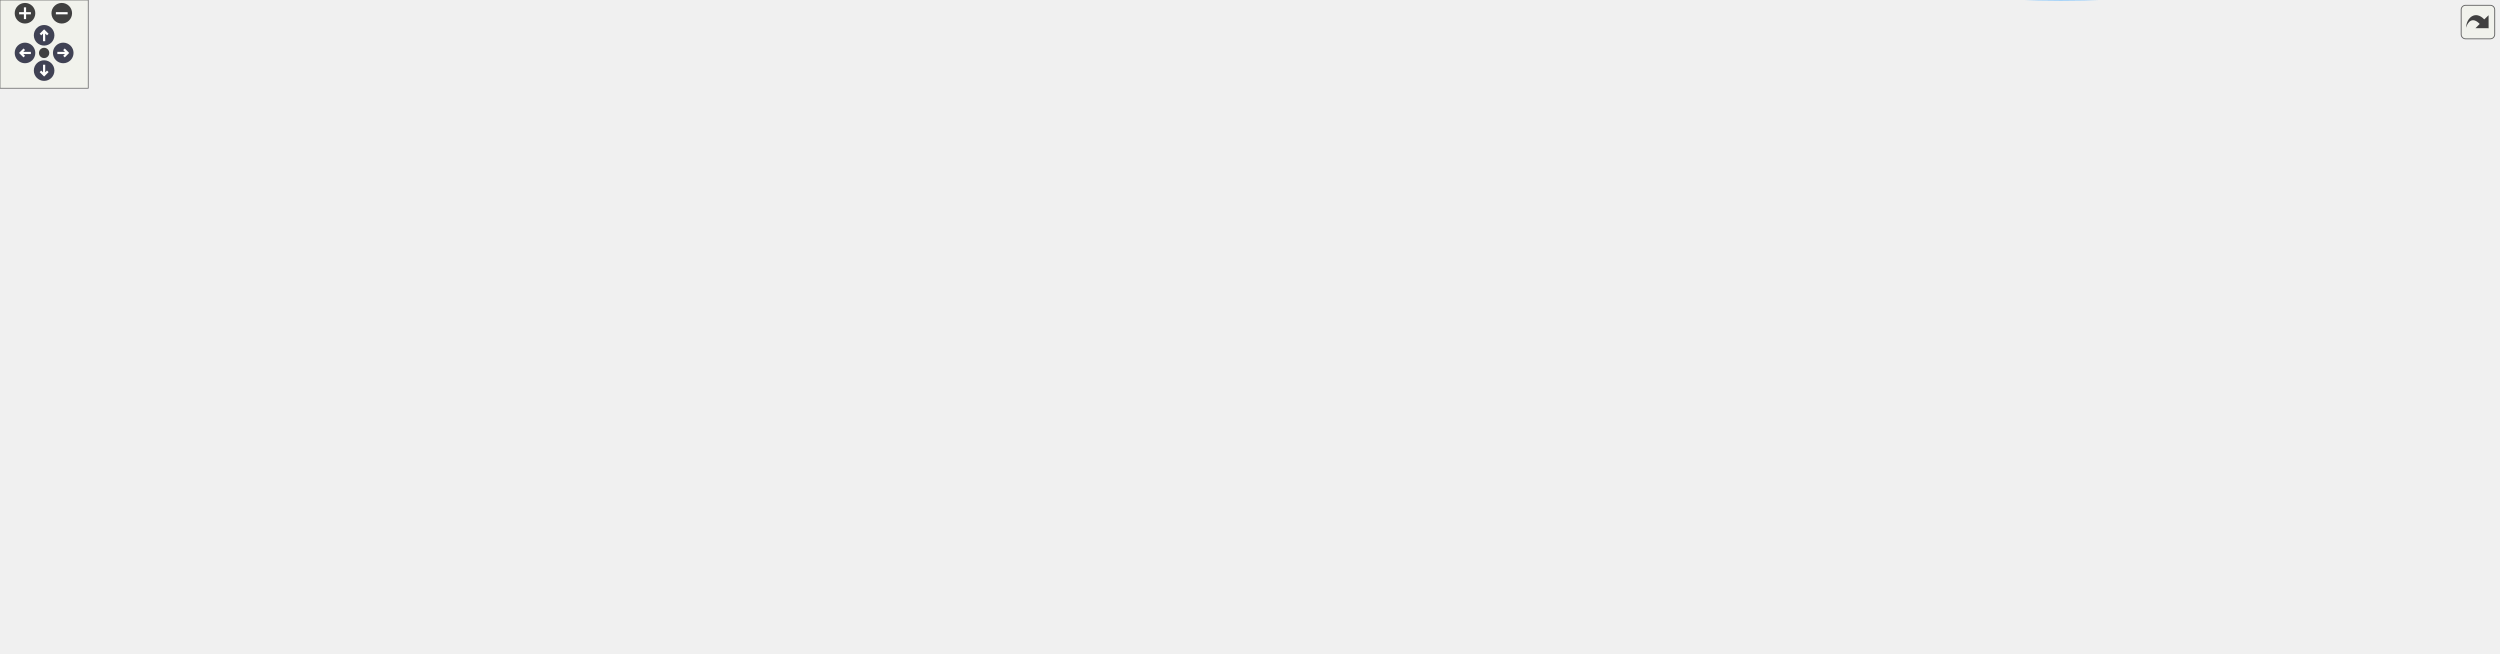
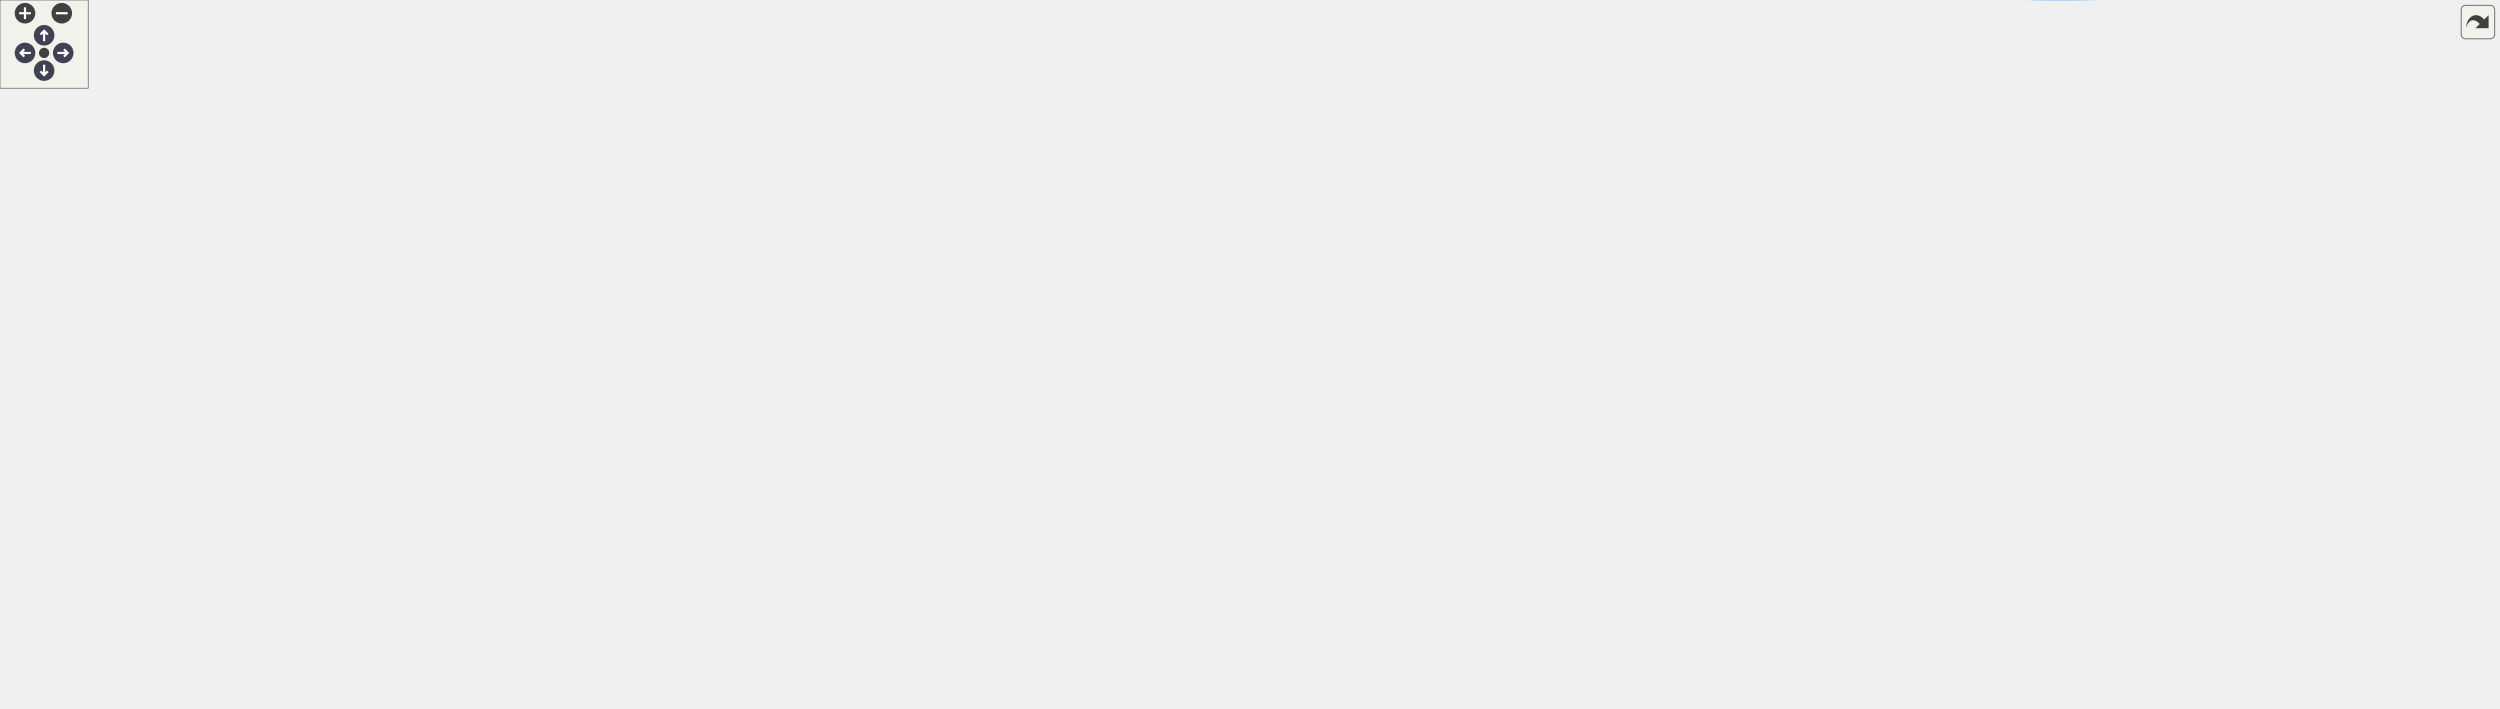
<svg xmlns="http://www.w3.org/2000/svg" xmlns:xlink="http://www.w3.org/1999/xlink" id="main" version="1.1" xml:space="preserve">
  <style type="text/css">
.node, .edge {opacity: 0.7;}
.node.selected, .edge.selected {opacity: 1;}
.edge:hover path { stroke: red; }
.edge:hover polygon { stroke: red; fill: red; }
</style>
  <defs>
    <circle id="rim" cx="0" cy="0" r="7" />
    <circle id="rim2" cx="0" cy="0" r="3.5" />
    <g id="zoomPlus">
      <use xlink:href="#rim" fill="#404040">
        <set attributeName="fill" to="#808080" begin="zoomplus.mouseover" end="zoomplus.mouseout" />
      </use>
      <path d="M-4,0h8M0,-4v8" fill="none" stroke="white" stroke-width="1.5" pointer-events="none" />
    </g>
    <g id="zoomMin">
      <use xlink:href="#rim" fill="#404040">
        <set attributeName="fill" to="#808080" begin="zoomminus.mouseover" end="zoomminus.mouseout" />
      </use>
      <path d="M-4,0h8" fill="none" stroke="white" stroke-width="1.5" pointer-events="none" />
    </g>
    <g id="arrowUp" transform="translate(30 24)">
      <use xlink:href="#rim" />
      <path pointer-events="none" fill="none" stroke="white" stroke-width="1.5" d="M0,-3.0v7 M-2.5,-0.5L0,-3.0L2.5,-0.5" />
    </g>
    <g id="arrowRight" transform="rotate(90) translate(36 -43)">
      <use xlink:href="#rim" />
      <path pointer-events="none" fill="none" stroke="white" stroke-width="1.5" d="M0,-3.0v7 M-2.5,-0.5L0,-3.0L2.5,-0.5" />
    </g>
    <g id="arrowDown" transform="rotate(180) translate(-30 -48)">
      <use xlink:href="#rim" />
      <path pointer-events="none" fill="none" stroke="white" stroke-width="1.5" d="M0,-3.0v7 M-2.5,-0.5L0,-3.0L2.5,-0.5" />
    </g>
    <g id="arrowLeft" transform="rotate(270) translate(-36 17)">
      <use xlink:href="#rim" />
      <path pointer-events="none" fill="none" stroke="white" stroke-width="1.5" d="M0,-3.0v7 M-2.5,-0.5L0,-3.0L2.5,-0.5" />
    </g>
    <g id="resetDef">
      <use xlink:href="#rim2" fill="#404040">
        <set attributeName="fill" to="#808080" begin="reset.mouseover" end="reset.mouseout" />
      </use>
    </g>
  </defs>
  <svg id="graph" class="graph">
    <g id="viewport">
      <g id="Node000001" class="node">
        <g id="a_Node000001">
          <a xlink:title="Applies all settings from a preset atomically.">
-             <polygon fill="#999999" stroke="#666666" points="143,-346.87 0,-346.87 0,-327.87 143,-327.87 143,-346.87" />
-             <text text-anchor="middle" x="71.5" y="-334.87" font-family="Helvetica,sans-Serif" font-size="10.00">postprocess_apply_preset</text>
+             <polygon fill="#999999" stroke="#666666" points="143,-364.87 0,-364.87 0,-345.87 143,-345.87 143,-364.87" />
+             <text text-anchor="middle" x="71.5" y="-352.87" font-family="Helvetica,sans-Serif" font-size="10.00">postprocess_apply_preset</text>
          </a>
        </g>
      </g>
      <g id="Node000002" class="node">
        <g id="a_Node000002">
          <a xlink:href="postprocess_8c.html#aa747a4eb6f575c9d9fc7e97df5c8e847" target="_top" xlink:title=" ">
-             <polygon fill="white" stroke="#666666" points="301,-352.37 179,-352.37 179,-322.37 301,-322.37 301,-352.37" />
-             <text text-anchor="start" x="187" y="-340.37" font-family="Helvetica,sans-Serif" font-size="10.00">postprocess_on_state</text>
-             <text text-anchor="middle" x="240" y="-329.37" font-family="Helvetica,sans-Serif" font-size="10.00">_change</text>
+             <polygon fill="white" stroke="#666666" points="301,-370.37 179,-370.37 179,-340.37 301,-340.37 301,-370.37" />
+             <text text-anchor="start" x="187" y="-358.37" font-family="Helvetica,sans-Serif" font-size="10.00">postprocess_on_state</text>
+             <text text-anchor="middle" x="240" y="-347.37" font-family="Helvetica,sans-Serif" font-size="10.00">_change</text>
          </a>
        </g>
      </g>
      <g id="edge1_Node000001_Node000002" class="edge">
        <g id="a_edge1_Node000001_Node000002">
          <a xlink:title=" ">
-             <path fill="none" stroke="#63b8ff" d="M143.11,-337.37C151.55,-337.37 160.18,-337.37 168.62,-337.37" />
-             <polygon fill="#63b8ff" stroke="#63b8ff" points="168.8,-340.87 178.8,-337.37 168.8,-333.87 168.8,-340.87" />
+             <path fill="none" stroke="#63b8ff" d="M143.11,-355.37C151.55,-355.37 160.18,-355.37 168.62,-355.37" />
+             <polygon fill="#63b8ff" stroke="#63b8ff" points="168.8,-358.87 178.8,-355.37 168.8,-351.87 168.8,-358.87" />
          </a>
        </g>
      </g>
      <g id="Node000003" class="node">
        <g id="a_Node000003">
          <a xlink:href="postprocess_8c.html#aefd09528f2a616bdde219a7f5683847c" target="_top" xlink:title="Compiles a specialized Uber-shader for maximum performance.">
-             <polygon fill="white" stroke="#666666" points="456,-352.37 337,-352.37 337,-322.37 456,-322.37 456,-352.37" />
-             <text text-anchor="start" x="345" y="-340.37" font-family="Helvetica,sans-Serif" font-size="10.00">postprocess_compile</text>
-             <text text-anchor="middle" x="396.5" y="-329.37" font-family="Helvetica,sans-Serif" font-size="10.00">_optimized</text>
+             <polygon fill="white" stroke="#666666" points="456,-370.37 337,-370.37 337,-340.37 456,-340.37 456,-370.37" />
+             <text text-anchor="start" x="345" y="-358.37" font-family="Helvetica,sans-Serif" font-size="10.00">postprocess_compile</text>
+             <text text-anchor="middle" x="396.5" y="-347.37" font-family="Helvetica,sans-Serif" font-size="10.00">_optimized</text>
          </a>
        </g>
      </g>
      <g id="edge2_Node000002_Node000003" class="edge">
        <g id="a_edge2_Node000002_Node000003">
          <a xlink:title=" ">
-             <path fill="none" stroke="#63b8ff" d="M301.18,-337.37C309.49,-337.37 318.08,-337.37 326.54,-337.37" />
-             <polygon fill="#63b8ff" stroke="#63b8ff" points="326.76,-340.87 336.76,-337.37 326.76,-333.87 326.76,-340.87" />
+             <path fill="none" stroke="#63b8ff" d="M301.18,-355.37C309.49,-355.37 318.08,-355.37 326.54,-355.37" />
+             <polygon fill="#63b8ff" stroke="#63b8ff" points="326.76,-358.87 336.76,-355.37 326.76,-351.87 326.76,-358.87" />
          </a>
        </g>
      </g>
      <g id="Node000004" class="node">
        <g id="a_Node000004">
+           <a xlink:href="postprocess_8c.html#af9ffdf20fb030aea3399700fc094f1c1" target="_top" xlink:title=" ">
+             <polygon fill="white" stroke="#666666" points="619,-420.87 508,-420.87 508,-401.87 619,-401.87 619,-420.87" />
+             <text text-anchor="middle" x="563.5" y="-408.87" font-family="Helvetica,sans-Serif" font-size="10.00">is_shader_in_cache</text>
+           </a>
+         </g>
+       </g>
+       <g id="edge3_Node000003_Node000004" class="edge">
+         <g id="a_edge3_Node000003_Node000004">
+           <a xlink:title=" ">
+             <path fill="none" stroke="#63b8ff" d="M431.66,-370.37C449.44,-377.86 471.66,-386.71 492,-393.37 498.15,-395.38 504.65,-397.3 511.13,-399.1" />
+             <polygon fill="#63b8ff" stroke="#63b8ff" points="510.66,-402.6 521.23,-401.8 512.48,-395.83 510.66,-402.6" />
+           </a>
+         </g>
+       </g>
+       <g id="Node000005" class="node">
+         <g id="a_Node000005">
          <a xlink:href="postprocess_8c.html#a7a5221e8b5c9dc0821f1315ee7151933" target="_top" xlink:title=" ">
            <polygon fill="white" stroke="#666666" points="625.5,-383.87 501.5,-383.87 501.5,-364.87 625.5,-364.87 625.5,-383.87" />
            <text text-anchor="middle" x="563.5" y="-371.87" font-family="Helvetica,sans-Serif" font-size="10.00">log_optimized_effects</text>
          </a>
        </g>
      </g>
-       <g id="edge3_Node000003_Node000004" class="edge">
-         <g id="a_edge3_Node000003_Node000004">
-           <a xlink:title=" ">
-             <path fill="none" stroke="#63b8ff" d="M456.14,-350.51C473.79,-354.47 493.04,-358.79 510.25,-362.65" />
-             <polygon fill="#63b8ff" stroke="#63b8ff" points="509.6,-366.09 520.12,-364.86 511.13,-359.26 509.6,-366.09" />
-           </a>
-         </g>
-       </g>
-       <g id="Node000005" class="node">
-         <g id="a_Node000005">
+       <g id="edge4_Node000003_Node000005" class="edge">
+         <g id="a_edge4_Node000003_Node000005">
+           <a xlink:title=" ">
+             <path fill="none" stroke="#63b8ff" d="M456.14,-362.12C467.46,-363.42 479.43,-364.8 491.11,-366.14" />
+             <polygon fill="#63b8ff" stroke="#63b8ff" points="490.93,-369.65 501.26,-367.31 491.73,-362.69 490.93,-369.65" />
+           </a>
+         </g>
+       </g>
+       <g id="Node000006" class="node">
+         <g id="a_Node000006">
          <a xlink:href="shader_8c.html#a54bf3663058663ec7530cd1a0a1af00b" target="_top" xlink:title="Destroys the shader wrapper and deletes the GL program.">
            <polygon fill="white" stroke="#666666" points="609.5,-346.87 517.5,-346.87 517.5,-327.87 609.5,-327.87 609.5,-346.87" />
            <text text-anchor="middle" x="563.5" y="-334.87" font-family="Helvetica,sans-Serif" font-size="10.00">shader_destroy</text>
          </a>
        </g>
      </g>
-       <g id="edge4_Node000003_Node000005" class="edge">
-         <g id="a_edge4_Node000003_Node000005">
-           <a xlink:title=" ">
-             <path fill="none" stroke="#63b8ff" d="M456.14,-337.37C472.63,-337.37 490.51,-337.37 506.82,-337.37" />
-             <polygon fill="#63b8ff" stroke="#63b8ff" points="507.28,-340.87 517.28,-337.37 507.28,-333.87 507.28,-340.87" />
-           </a>
-         </g>
-       </g>
-       <g id="Node000006" class="node">
-         <g id="a_Node000006">
+       <g id="edge5_Node000003_Node000006" class="edge">
+         <g id="a_edge5_Node000003_Node000006">
+           <a xlink:title=" ">
+             <path fill="none" stroke="#63b8ff" d="M456.14,-348.97C472.78,-347.15 490.85,-345.18 507.28,-343.39" />
+             <polygon fill="#63b8ff" stroke="#63b8ff" points="507.72,-346.86 517.28,-342.3 506.96,-339.9 507.72,-346.86" />
+           </a>
+         </g>
+       </g>
+       <g id="Node000007" class="node">
+         <g id="a_Node000007">
          <a xlink:href="shader_8c.html#a3ed121856b4a37f0d99085e5bd01dada" target="_top" xlink:title="Special loader that injects #define directives before compilation.">
            <polygon fill="white" stroke="#666666" points="635,-309.87 492,-309.87 492,-290.87 635,-290.87 635,-309.87" />
            <text text-anchor="middle" x="563.5" y="-297.87" font-family="Helvetica,sans-Serif" font-size="10.00">shader_load_with_defines</text>
          </a>
        </g>
      </g>
-       <g id="edge5_Node000003_Node000006" class="edge">
-         <g id="a_edge5_Node000003_Node000006">
-           <a xlink:title=" ">
-             <path fill="none" stroke="#63b8ff" d="M456.14,-324.22C473.79,-320.26 493.04,-315.94 510.25,-312.08" />
-             <polygon fill="#63b8ff" stroke="#63b8ff" points="511.13,-315.47 520.12,-309.87 509.6,-308.64 511.13,-315.47" />
-           </a>
-         </g>
-       </g>
-       <g id="Node000007" class="node">
-         <g id="a_Node000007">
+       <g id="edge6_Node000003_Node000007" class="edge">
+         <g id="a_edge6_Node000003_Node000007">
+           <a xlink:title=" ">
+             <path fill="none" stroke="#63b8ff" d="M434.45,-340.3C451.77,-333.49 472.79,-325.59 492,-319.37 499.21,-317.03 506.9,-314.74 514.45,-312.62" />
+             <polygon fill="#63b8ff" stroke="#63b8ff" points="515.53,-315.95 524.24,-309.92 513.67,-309.2 515.53,-315.95" />
+           </a>
+         </g>
+       </g>
+       <g id="Node000008" class="node">
+         <g id="a_Node000008">
          <a xlink:href="utils_8h.html#ab1d13540441b5a2f988e0cd57754e625" target="_top" xlink:title="Safe wrapper around vsnprintf to format strings with bounds checking.">
            <polygon fill="white" stroke="#666666" points="1696,-246.87 1616,-246.87 1616,-227.87 1696,-227.87 1696,-246.87" />
            <text text-anchor="middle" x="1656" y="-234.87" font-family="Helvetica,sans-Serif" font-size="10.00">safe_snprintf</text>
          </a>
        </g>
      </g>
-       <g id="edge6_Node000006_Node000007" class="edge">
-         <g id="a_edge6_Node000006_Node000007">
+       <g id="edge7_Node000007_Node000008" class="edge">
+         <g id="a_edge7_Node000007_Node000008">
          <a xlink:title=" ">
            <path fill="none" stroke="#63b8ff" d="M601.76,-309.96C662.52,-324.73 786.91,-351.37 894,-351.37 894,-351.37 894,-351.37 1359.5,-351.37 1457.21,-351.37 1490.25,-364.33 1577,-319.37 1605.78,-304.45 1629.87,-274.69 1643.35,-255.43" />
            <polygon fill="#63b8ff" stroke="#63b8ff" points="1646.4,-257.17 1649.09,-246.92 1640.6,-253.25 1646.4,-257.17" />
          </a>
        </g>
      </g>
-       <g id="Node000008" class="node">
-         <g id="a_Node000008">
+       <g id="Node000009" class="node">
+         <g id="a_Node000009">
          <a xlink:href="shader_8c.html#a4fe2213bc8202ee87fee6db962bb3cb0" target="_top" xlink:title=" ">
            <polygon fill="white" stroke="#666666" points="789,-251.37 675,-251.37 675,-221.37 789,-221.37 789,-251.37" />
            <text text-anchor="start" x="683" y="-239.37" font-family="Helvetica,sans-Serif" font-size="10.00">shader_create_from</text>
            <text text-anchor="middle" x="732" y="-228.37" font-family="Helvetica,sans-Serif" font-size="10.00">_program</text>
          </a>
        </g>
      </g>
-       <g id="edge7_Node000006_Node000008" class="edge">
-         <g id="a_edge7_Node000006_Node000008">
+       <g id="edge8_Node000007_Node000009" class="edge">
+         <g id="a_edge8_Node000007_Node000009">
          <a xlink:title=" ">
            <path fill="none" stroke="#63b8ff" d="M589.43,-290.78C613.9,-281.38 651.9,-266.77 682.36,-255.06" />
            <polygon fill="#63b8ff" stroke="#63b8ff" points="683.89,-258.23 691.96,-251.37 681.37,-251.69 683.89,-258.23" />
          </a>
        </g>
      </g>
-       <g id="Node000011" class="node">
-         <g id="a_Node000011">
+       <g id="Node000012" class="node">
+         <g id="a_Node000012">
          <a xlink:href="shader_8c.html#a255b28dc6e7026ff72f086d2cee0c302" target="_top" xlink:title=" ">
            <polygon fill="white" stroke="#666666" points="793,-315.37 671,-315.37 671,-285.37 793,-285.37 793,-315.37" />
            <text text-anchor="start" x="679" y="-303.37" font-family="Helvetica,sans-Serif" font-size="10.00">shader_load_program</text>
            <text text-anchor="middle" x="732" y="-292.37" font-family="Helvetica,sans-Serif" font-size="10.00">_with_defines</text>
          </a>
        </g>
      </g>
-       <g id="edge10_Node000006_Node000011" class="edge">
-         <g id="a_edge10_Node000006_Node000011">
+       <g id="edge11_Node000007_Node000012" class="edge">
+         <g id="a_edge11_Node000007_Node000012">
          <a xlink:title=" ">
            <path fill="none" stroke="#63b8ff" d="M635.11,-300.37C643.55,-300.37 652.18,-300.37 660.62,-300.37" />
            <polygon fill="#63b8ff" stroke="#63b8ff" points="660.8,-303.87 670.8,-300.37 660.8,-296.87 660.8,-303.87" />
          </a>
        </g>
      </g>
-       <g id="Node000009" class="node">
-         <g id="a_Node000009">
+       <g id="Node000010" class="node">
+         <g id="a_Node000010">
          <a xlink:href="shader_8c.html#ad982609bfce39b3f6ed4b89b9fc360b6" target="_top" xlink:title=" ">
            <polygon fill="white" stroke="#666666" points="961,-126.87 829,-126.87 829,-107.87 961,-107.87 961,-126.87" />
            <text text-anchor="middle" x="895" y="-114.87" font-family="Helvetica,sans-Serif" font-size="10.00">shader_cache_uniforms</text>
          </a>
        </g>
      </g>
-       <g id="edge8_Node000008_Node000009" class="edge">
-         <g id="a_edge8_Node000008_Node000009">
+       <g id="edge9_Node000009_Node000010" class="edge">
+         <g id="a_edge9_Node000009_Node000010">
          <a xlink:title=" ">
            <path fill="none" stroke="#63b8ff" d="M753.39,-221.29C783.89,-198.75 841.13,-156.45 872.34,-133.37" />
            <polygon fill="#63b8ff" stroke="#63b8ff" points="874.82,-135.9 880.78,-127.14 870.66,-130.27 874.82,-135.9" />
          </a>
        </g>
      </g>
-       <g id="Node000010" class="node">
-         <g id="a_Node000010">
+       <g id="Node000011" class="node">
+         <g id="a_Node000011">
          <a xlink:href="shader_8c.html#a377953af1b2ffd8ad74148f72f2bdc8d" target="_top" xlink:title=" ">
            <polygon fill="white" stroke="#666666" points="1114.5,-107.87 1002.5,-107.87 1002.5,-88.87 1114.5,-88.87 1114.5,-107.87" />
            <text text-anchor="middle" x="1058.5" y="-95.87" font-family="Helvetica,sans-Serif" font-size="10.00">cmp_uniform_entry</text>
          </a>
        </g>
      </g>
-       <g id="edge9_Node000009_Node000010" class="edge">
-         <g id="a_edge9_Node000009_Node000010">
+       <g id="edge10_Node000010_Node000011" class="edge">
+         <g id="a_edge10_Node000010_Node000011">
          <a xlink:title=" ">
            <path fill="none" stroke="#63b8ff" d="M961.22,-109.69C971.47,-108.49 982.05,-107.24 992.3,-106.04" />
            <polygon fill="#63b8ff" stroke="#63b8ff" points="992.87,-109.49 1002.4,-104.85 992.06,-102.54 992.87,-109.49" />
          </a>
        </g>
      </g>
-       <g id="edge11_Node000011_Node000007" class="edge">
-         <g id="a_edge11_Node000011_Node000007">
+       <g id="edge12_Node000012_Node000008" class="edge">
+         <g id="a_edge12_Node000012_Node000008">
          <a xlink:title=" ">
            <path fill="none" stroke="#63b8ff" d="M793.08,-304.21C858.19,-308.05 965.17,-313.37 1057.5,-313.37 1057.5,-313.37 1057.5,-313.37 1359.5,-313.37 1456.53,-313.37 1486.15,-328.47 1577,-294.37 1600.58,-285.51 1623.34,-267.43 1638.13,-253.99" />
            <polygon fill="#63b8ff" stroke="#63b8ff" points="1640.58,-256.49 1645.47,-247.09 1635.79,-251.39 1640.58,-256.49" />
          </a>
        </g>
      </g>
-       <g id="Node000012" class="node">
-         <g id="a_Node000012">
+       <g id="Node000013" class="node">
+         <g id="a_Node000013">
          <a xlink:href="shader_8c.html#a8b4891ad6e8e695bcad3defa570ac5a9" target="_top" xlink:title=" ">
            <polygon fill="white" stroke="#666666" points="955,-248.37 835,-248.37 835,-218.37 955,-218.37 955,-248.37" />
            <text text-anchor="start" x="843" y="-236.37" font-family="Helvetica,sans-Serif" font-size="10.00">shader_compile_with</text>
            <text text-anchor="middle" x="895" y="-225.37" font-family="Helvetica,sans-Serif" font-size="10.00">_defines</text>
          </a>
        </g>
      </g>
-       <g id="edge12_Node000011_Node000012" class="edge">
-         <g id="a_edge12_Node000011_Node000012">
+       <g id="edge13_Node000012_Node000013" class="edge">
+         <g id="a_edge13_Node000012_Node000013">
          <a xlink:title=" ">
            <path fill="none" stroke="#63b8ff" d="M769.13,-285.33C792.56,-275.58 823.28,-262.79 848.39,-252.35" />
            <polygon fill="#63b8ff" stroke="#63b8ff" points="849.82,-255.54 857.71,-248.47 847.13,-249.08 849.82,-255.54" />
          </a>
        </g>
      </g>
-       <g id="Node000013" class="node">
-         <g id="a_Node000013">
+       <g id="Node000014" class="node">
+         <g id="a_Node000014">
          <a xlink:href="shader_8c.html#a7d3db64439dd78569e48580d0b580945" target="_top" xlink:title=" ">
            <polygon fill="white" stroke="#666666" points="1120,-156.37 997,-156.37 997,-126.37 1120,-126.37 1120,-156.37" />
            <text text-anchor="start" x="1005" y="-144.37" font-family="Helvetica,sans-Serif" font-size="10.00">shader_read_file_with</text>
            <text text-anchor="middle" x="1058.5" y="-133.37" font-family="Helvetica,sans-Serif" font-size="10.00">_defines</text>
          </a>
        </g>
      </g>
-       <g id="edge13_Node000012_Node000013" class="edge">
-         <g id="a_edge13_Node000012_Node000013">
+       <g id="edge14_Node000013_Node000014" class="edge">
+         <g id="a_edge14_Node000013_Node000014">
          <a xlink:title=" ">
            <path fill="none" stroke="#63b8ff" d="M922.67,-218.17C949.87,-202.68 992.22,-178.55 1022.19,-161.48" />
            <polygon fill="#63b8ff" stroke="#63b8ff" points="1024.1,-164.42 1031.06,-156.43 1020.64,-158.34 1024.1,-164.42" />
          </a>
        </g>
      </g>
-       <g id="Node000014" class="node">
-         <g id="a_Node000014">
+       <g id="Node000015" class="node">
+         <g id="a_Node000015">
          <a xlink:href="shader_8c.html#a66f86edf5f10c44d07a691cd2c138f35" target="_top" xlink:title=" ">
            <polygon fill="white" stroke="#666666" points="1567.5,-284.87 1478.5,-284.87 1478.5,-265.87 1567.5,-265.87 1567.5,-284.87" />
            <text text-anchor="middle" x="1523" y="-272.87" font-family="Helvetica,sans-Serif" font-size="10.00">ctx_add_buffer</text>
          </a>
        </g>
      </g>
-       <g id="edge14_Node000013_Node000014" class="edge">
-         <g id="a_edge14_Node000013_Node000014">
+       <g id="edge15_Node000014_Node000015" class="edge">
+         <g id="a_edge15_Node000014_Node000015">
          <a xlink:title=" ">
            <path fill="none" stroke="#63b8ff" d="M1074.89,-156.64C1092.9,-173.72 1124.32,-201.1 1156,-217.37 1257.54,-269.49 1394.11,-277.22 1468.4,-277.06" />
            <polygon fill="#63b8ff" stroke="#63b8ff" points="1468.49,-280.56 1478.46,-276.99 1468.44,-273.56 1468.49,-280.56" />
          </a>
        </g>
      </g>
-       <g id="Node000015" class="node">
-         <g id="a_Node000015">
+       <g id="Node000016" class="node">
+         <g id="a_Node000016">
          <a xlink:href="shader_8c.html#accb74d7cb19fd2bdf7d928b84376fc9c" target="_top" xlink:title=" ">
            <polygon fill="white" stroke="#666666" points="1577,-95.37 1469,-95.37 1469,-65.37 1577,-65.37 1577,-95.37" />
            <text text-anchor="start" x="1477" y="-83.37" font-family="Helvetica,sans-Serif" font-size="10.00">inject_defines_into</text>
            <text text-anchor="middle" x="1523" y="-72.37" font-family="Helvetica,sans-Serif" font-size="10.00">_source</text>
          </a>
        </g>
      </g>
-       <g id="edge15_Node000013_Node000015" class="edge">
-         <g id="a_edge15_Node000013_Node000015">
+       <g id="edge16_Node000014_Node000016" class="edge">
+         <g id="a_edge16_Node000014_Node000016">
          <a xlink:title=" ">
            <path fill="none" stroke="#63b8ff" d="M1097.89,-126.27C1115.36,-120.02 1136.45,-113.32 1156,-109.37 1260.72,-88.18 1385.21,-82.3 1458.69,-80.77" />
            <polygon fill="#63b8ff" stroke="#63b8ff" points="1458.78,-84.27 1468.71,-80.58 1458.65,-77.27 1458.78,-84.27" />
          </a>
        </g>
      </g>
-       <g id="Node000016" class="node">
-         <g id="a_Node000016">
+       <g id="Node000017" class="node">
+         <g id="a_Node000017">
          <a xlink:href="utils_8h.html#adbb98512b516893d07ffb8d439b807ea" target="_top" xlink:title="calloc wrapper with zero-size check.">
            <polygon fill="white" stroke="#666666" points="1691.5,-46.87 1620.5,-46.87 1620.5,-27.87 1691.5,-27.87 1691.5,-46.87" />
            <text text-anchor="middle" x="1656" y="-34.87" font-family="Helvetica,sans-Serif" font-size="10.00">safe_calloc</text>
          </a>
        </g>
      </g>
-       <g id="edge33_Node000013_Node000016" class="edge">
-         <g id="a_edge33_Node000013_Node000016">
+       <g id="edge34_Node000014_Node000017" class="edge">
+         <g id="a_edge34_Node000014_Node000017">
          <a xlink:title=" ">
            <path fill="none" stroke="#63b8ff" d="M1104.51,-126.35C1110.02,-123.5 1115.34,-120.19 1120,-116.37 1142.3,-98.06 1132.06,-78.45 1156,-62.37 1297.92,32.98 1517.12,-3.68 1610.46,-25.59" />
            <polygon fill="#63b8ff" stroke="#63b8ff" points="1609.88,-29.05 1620.42,-27.98 1611.51,-22.24 1609.88,-29.05" />
          </a>
        </g>
      </g>
-       <g id="Node000017" class="node">
-         <g id="a_Node000017">
+       <g id="Node000018" class="node">
+         <g id="a_Node000018">
          <a xlink:href="utils_8h.html#abaf40f2826b08aa05ee7ca7c2a4b79ee" target="_top" xlink:title="memcpy wrapper with bounds checking.">
            <polygon fill="white" stroke="#666666" points="1699,-151.87 1613,-151.87 1613,-132.87 1699,-132.87 1699,-151.87" />
            <text text-anchor="middle" x="1656" y="-139.87" font-family="Helvetica,sans-Serif" font-size="10.00">safe_memcpy</text>
          </a>
        </g>
      </g>
-       <g id="edge34_Node000013_Node000017" class="edge">
-         <g id="a_edge34_Node000013_Node000017">
+       <g id="edge35_Node000014_Node000018" class="edge">
+         <g id="a_edge35_Node000014_Node000018">
          <a xlink:title=" ">
            <path fill="none" stroke="#63b8ff" d="M1120.15,-141.47C1237.17,-141.66 1492.26,-142.09 1602.51,-142.28" />
            <polygon fill="#63b8ff" stroke="#63b8ff" points="1602.71,-145.78 1612.71,-142.29 1602.72,-138.78 1602.71,-145.78" />
          </a>
        </g>
      </g>
-       <g id="Node000018" class="node">
-         <g id="a_Node000018">
+       <g id="Node000019" class="node">
+         <g id="a_Node000019">
          <a xlink:href="shader_8c.html#a2af39f53b97008c3ca89d9c3d176b321" target="_top" xlink:title=" ">
            <polygon fill="white" stroke="#666666" points="1576.5,-46.87 1469.5,-46.87 1469.5,-27.87 1576.5,-27.87 1576.5,-46.87" />
            <text text-anchor="middle" x="1523" y="-34.87" font-family="Helvetica,sans-Serif" font-size="10.00">load_file_into_ram</text>
          </a>
        </g>
      </g>
-       <g id="edge19_Node000013_Node000018" class="edge">
-         <g id="a_edge19_Node000013_Node000018">
+       <g id="edge20_Node000014_Node000019" class="edge">
+         <g id="a_edge20_Node000014_Node000019">
          <a xlink:title=" ">
            <path fill="none" stroke="#63b8ff" d="M1099.07,-126.33C1106.15,-123.27 1113.38,-119.9 1120,-116.37 1136.97,-107.32 1138.06,-99.29 1156,-92.37 1257.33,-53.23 1384.43,-41.8 1459.08,-38.55" />
            <polygon fill="#63b8ff" stroke="#63b8ff" points="1459.41,-42.04 1469.26,-38.14 1459.13,-35.04 1459.41,-42.04" />
          </a>
        </g>
      </g>
-       <g id="Node000019" class="node">
-         <g id="a_Node000019">
+       <g id="Node000020" class="node">
+         <g id="a_Node000020">
          <a xlink:href="shader_8c.html#a3aeeed571399ca7ff98bc7dc73ca8d05" target="_top" xlink:title=" ">
            <polygon fill="white" stroke="#666666" points="1248,-207.87 1156,-207.87 1156,-188.87 1248,-188.87 1248,-207.87" />
            <text text-anchor="middle" x="1202" y="-195.87" font-family="Helvetica,sans-Serif" font-size="10.00">process_source</text>
          </a>
        </g>
      </g>
-       <g id="edge21_Node000013_Node000019" class="edge">
-         <g id="a_edge21_Node000013_Node000019">
+       <g id="edge22_Node000014_Node000020" class="edge">
+         <g id="a_edge22_Node000014_Node000020">
          <a xlink:title=" ">
            <path fill="none" stroke="#63b8ff" d="M1097.05,-156.49C1118.96,-165.32 1146.36,-176.36 1167.54,-184.89" />
            <polygon fill="#63b8ff" stroke="#63b8ff" points="1166.49,-188.24 1177.08,-188.73 1169.11,-181.75 1166.49,-188.24" />
          </a>
        </g>
      </g>
-       <g id="edge18_Node000015_Node000007" class="edge">
-         <g id="a_edge18_Node000015_Node000007">
+       <g id="edge19_Node000016_Node000008" class="edge">
+         <g id="a_edge19_Node000016_Node000008">
          <a xlink:title=" ">
            <path fill="none" stroke="#63b8ff" d="M1536.56,-95.42C1560.91,-124.6 1614.42,-188.73 1640.35,-219.8" />
            <polygon fill="#63b8ff" stroke="#63b8ff" points="1637.79,-222.2 1646.88,-227.63 1643.16,-217.71 1637.79,-222.2" />
          </a>
        </g>
      </g>
-       <g id="edge16_Node000015_Node000016" class="edge">
-         <g id="a_edge16_Node000015_Node000016">
+       <g id="edge17_Node000016_Node000017" class="edge">
+         <g id="a_edge17_Node000016_Node000017">
          <a xlink:title=" ">
            <path fill="none" stroke="#63b8ff" d="M1569.82,-65.33C1584.92,-60.37 1601.57,-54.9 1616.11,-50.13" />
            <polygon fill="#63b8ff" stroke="#63b8ff" points="1617.38,-53.4 1625.79,-46.95 1615.2,-46.75 1617.38,-53.4" />
          </a>
        </g>
      </g>
-       <g id="edge17_Node000015_Node000017" class="edge">
-         <g id="a_edge17_Node000015_Node000017">
+       <g id="edge18_Node000016_Node000018" class="edge">
+         <g id="a_edge18_Node000016_Node000018">
          <a xlink:title=" ">
            <path fill="none" stroke="#63b8ff" d="M1555.71,-95.37C1576.89,-105.4 1604.56,-118.49 1625.31,-128.31" />
            <polygon fill="#63b8ff" stroke="#63b8ff" points="1624.06,-131.59 1634.59,-132.71 1627.05,-125.27 1624.06,-131.59" />
          </a>
        </g>
      </g>
-       <g id="edge20_Node000018_Node000016" class="edge">
-         <g id="a_edge20_Node000018_Node000016">
+       <g id="edge21_Node000019_Node000017" class="edge">
+         <g id="a_edge21_Node000019_Node000017">
          <a xlink:title=" ">
            <path fill="none" stroke="#63b8ff" d="M1576.53,-37.37C1587.64,-37.37 1599.27,-37.37 1610.07,-37.37" />
            <polygon fill="#63b8ff" stroke="#63b8ff" points="1610.13,-40.87 1620.13,-37.37 1610.13,-33.87 1610.13,-40.87" />
          </a>
        </g>
      </g>
-       <g id="Node000020" class="node">
-         <g id="a_Node000020">
+       <g id="Node000021" class="node">
+         <g id="a_Node000021">
          <a xlink:href="shader_8c.html#a142a88d0fea7ccccd9261c43c7344038" target="_top" xlink:title=" ">
            <polygon fill="white" stroke="#666666" points="1403,-170.87 1314,-170.87 1314,-151.87 1403,-151.87 1403,-170.87" />
            <text text-anchor="middle" x="1358.5" y="-158.87" font-family="Helvetica,sans-Serif" font-size="10.00">ctx_add_chunk</text>
          </a>
        </g>
      </g>
-       <g id="edge22_Node000019_Node000020" class="edge">
-         <g id="a_edge22_Node000019_Node000020">
+       <g id="edge23_Node000020_Node000021" class="edge">
+         <g id="a_edge23_Node000020_Node000021">
          <a xlink:title=" ">
            <path fill="none" stroke="#63b8ff" d="M1242.79,-188.84C1262.62,-184.09 1286.81,-178.29 1307.85,-173.26" />
            <polygon fill="#63b8ff" stroke="#63b8ff" points="1308.67,-176.66 1317.58,-170.93 1307.04,-169.85 1308.67,-176.66" />
          </a>
        </g>
      </g>
-       <g id="Node000021" class="node">
-         <g id="a_Node000021">
+       <g id="Node000022" class="node">
+         <g id="a_Node000022">
          <a xlink:href="shader_8c.html#adec70256cc2e6f4382eae7f1cd03cfec" target="_top" xlink:title=" ">
            <polygon fill="white" stroke="#666666" points="1414,-207.87 1303,-207.87 1303,-188.87 1414,-188.87 1414,-207.87" />
            <text text-anchor="middle" x="1358.5" y="-195.87" font-family="Helvetica,sans-Serif" font-size="10.00">parse_include_path</text>
          </a>
        </g>
      </g>
-       <g id="edge23_Node000019_Node000021" class="edge">
-         <g id="a_edge23_Node000019_Node000021">
+       <g id="edge24_Node000020_Node000022" class="edge">
+         <g id="a_edge24_Node000020_Node000022">
          <a xlink:title=" ">
            <path fill="none" stroke="#63b8ff" d="M1248.1,-198.37C1262,-198.37 1277.58,-198.37 1292.53,-198.37" />
            <polygon fill="#63b8ff" stroke="#63b8ff" points="1292.76,-201.87 1302.76,-198.37 1292.76,-194.87 1292.76,-201.87" />
          </a>
        </g>
      </g>
-       <g id="Node000022" class="node">
-         <g id="a_Node000022">
+       <g id="Node000023" class="node">
+         <g id="a_Node000023">
          <a xlink:href="shader_8c.html#ac15799adabb256a48435e8b899baae35" target="_top" xlink:title=" ">
            <polygon fill="white" stroke="#666666" points="1433,-244.87 1284,-244.87 1284,-225.87 1433,-225.87 1433,-244.87" />
            <text text-anchor="middle" x="1358.5" y="-232.87" font-family="Helvetica,sans-Serif" font-size="10.00">resolve_and_parse_include</text>
          </a>
        </g>
      </g>
-       <g id="edge25_Node000019_Node000022" class="edge">
-         <g id="a_edge25_Node000019_Node000022">
+       <g id="edge26_Node000020_Node000023" class="edge">
+         <g id="a_edge26_Node000020_Node000023">
          <a xlink:title=" ">
            <path fill="none" stroke="#63b8ff" d="M1248.1,-202.97C1273.75,-208.18 1305.14,-215.95 1327.71,-222.77" />
            <polygon fill="#63b8ff" stroke="#63b8ff" points="1326.82,-226.16 1337.41,-225.83 1328.92,-219.49 1326.82,-226.16" />
          </a>
        </g>
      </g>
-       <g id="edge24_Node000021_Node000017" class="edge">
-         <g id="a_edge24_Node000021_Node000017">
+       <g id="edge25_Node000022_Node000018" class="edge">
+         <g id="a_edge25_Node000022_Node000018">
          <a xlink:title=" ">
            <path fill="none" stroke="#63b8ff" d="M1409.96,-188.8C1463.7,-178.62 1548.34,-162.58 1602.75,-152.27" />
            <polygon fill="#63b8ff" stroke="#63b8ff" points="1603.71,-155.65 1612.88,-150.35 1602.4,-148.77 1603.71,-155.65" />
          </a>
        </g>
      </g>
-       <g id="edge32_Node000022_Node000007" class="edge">
-         <g id="a_edge32_Node000022_Node000007">
+       <g id="edge33_Node000023_Node000008" class="edge">
+         <g id="a_edge33_Node000023_Node000008">
          <a xlink:title=" ">
            <path fill="none" stroke="#63b8ff" d="M1433.3,-235.87C1487.02,-236.23 1558.31,-236.71 1605.37,-237.03" />
            <polygon fill="#63b8ff" stroke="#63b8ff" points="1605.59,-240.53 1615.61,-237.1 1605.63,-233.53 1605.59,-240.53" />
          </a>
        </g>
      </g>
-       <g id="edge26_Node000022_Node000014" class="edge">
-         <g id="a_edge26_Node000022_Node000014">
+       <g id="edge27_Node000023_Node000015" class="edge">
+         <g id="a_edge27_Node000023_Node000015">
          <a xlink:title=" ">
            <path fill="none" stroke="#63b8ff" d="M1398.42,-244.95C1420.93,-250.49 1449.46,-257.51 1473.43,-263.41" />
            <polygon fill="#63b8ff" stroke="#63b8ff" points="1472.85,-266.87 1483.39,-265.86 1474.52,-260.07 1472.85,-266.87" />
          </a>
        </g>
      </g>
-       <g id="edge30_Node000022_Node000018" class="edge">
-         <g id="a_edge30_Node000022_Node000018">
+       <g id="edge31_Node000023_Node000019" class="edge">
+         <g id="a_edge31_Node000023_Node000019">
          <a xlink:title=" ">
            <path fill="none" stroke="#63b8ff" d="M1421.71,-225.82C1425.86,-223.53 1429.69,-220.74 1433,-217.37 1484.32,-165 1420.47,-111.33 1469,-56.37 1470.18,-55.03 1471.46,-53.79 1472.82,-52.64" />
            <polygon fill="#63b8ff" stroke="#63b8ff" points="1474.98,-55.4 1481.34,-46.93 1471.08,-49.58 1474.98,-55.4" />
          </a>
        </g>
      </g>
-       <g id="edge31_Node000022_Node000019" class="edge">
-         <g id="a_edge31_Node000022_Node000019">
+       <g id="edge32_Node000023_Node000020" class="edge">
+         <g id="a_edge32_Node000023_Node000020">
          <a xlink:title=" ">
            <path fill="none" stroke="#63b8ff" d="M1289.68,-225.83C1269.9,-221.28 1249.28,-215.94 1233.12,-211.06" />
            <polygon fill="#63b8ff" stroke="#63b8ff" points="1233.79,-207.6 1223.2,-207.93 1231.69,-214.28 1233.79,-207.6" />
          </a>
        </g>
      </g>
-       <g id="Node000023" class="node">
-         <g id="a_Node000023">
+       <g id="Node000024" class="node">
+         <g id="a_Node000024">
          <a xlink:href="shader_8c.html#a10db3d84dde3127f6c6e6fffe20b929c" target="_top" xlink:title=" ">
            <polygon fill="white" stroke="#666666" points="1576,-208.87 1470,-208.87 1470,-189.87 1576,-189.87 1576,-208.87" />
            <text text-anchor="middle" x="1523" y="-196.87" font-family="Helvetica,sans-Serif" font-size="10.00">get_dir_from_path</text>
          </a>
        </g>
      </g>
-       <g id="edge27_Node000022_Node000023" class="edge">
-         <g id="a_edge27_Node000022_Node000023">
+       <g id="edge28_Node000023_Node000024" class="edge">
+         <g id="a_edge28_Node000023_Node000024">
          <a xlink:title=" ">
            <path fill="none" stroke="#63b8ff" d="M1402.62,-225.81C1422.99,-221.3 1447.51,-215.87 1469,-211.11" />
            <polygon fill="#63b8ff" stroke="#63b8ff" points="1469.95,-214.48 1478.96,-208.9 1468.44,-207.65 1469.95,-214.48" />
          </a>
        </g>
      </g>
-       <g id="edge29_Node000023_Node000007" class="edge">
-         <g id="a_edge29_Node000023_Node000007">
+       <g id="edge30_Node000024_Node000008" class="edge">
+         <g id="a_edge30_Node000024_Node000008">
          <a xlink:title=" ">
            <path fill="none" stroke="#63b8ff" d="M1557.06,-208.95C1573.81,-213.82 1594.36,-219.77 1612.3,-224.98" />
            <polygon fill="#63b8ff" stroke="#63b8ff" points="1611.37,-228.36 1621.95,-227.78 1613.32,-221.63 1611.37,-228.36" />
          </a>
        </g>
      </g>
-       <g id="edge28_Node000023_Node000017" class="edge">
-         <g id="a_edge28_Node000023_Node000017">
+       <g id="edge29_Node000024_Node000018" class="edge">
+         <g id="a_edge29_Node000024_Node000018">
          <a xlink:title=" ">
            <path fill="none" stroke="#63b8ff" d="M1545.93,-189.83C1567.18,-180.58 1599.64,-166.46 1623.62,-156.02" />
            <polygon fill="#63b8ff" stroke="#63b8ff" points="1625.23,-159.14 1633,-151.94 1622.44,-152.72 1625.23,-159.14" />
          </a>
        </g>
      </g>
    </g>
  </svg>
  <g id="navigator" transform="translate(0 0)" fill="#404254">
    <rect fill="#f2f5e9" fill-opacity="0.5" stroke="#606060" stroke-width=".5" x="0" y="0" width="60" height="60" />
    <use id="zoomplus" xlink:href="#zoomPlus" x="17" y="9" />
    <use id="zoomminus" xlink:href="#zoomMin" x="42" y="9" />
    <use id="reset" xlink:href="#resetDef" x="30" y="36" />
    <use id="arrowup" xlink:href="#arrowUp" x="0" y="0" />
    <use id="arrowright" xlink:href="#arrowRight" x="0" y="0" />
    <use id="arrowdown" xlink:href="#arrowDown" x="0" y="0" />
    <use id="arrowleft" xlink:href="#arrowLeft" x="0" y="0" />
  </g>
  <svg viewBox="0 0 15 15" width="100%" height="30px" preserveAspectRatio="xMaxYMin meet">
    <g id="arrow_out" transform="scale(0.3 0.3)">
      <a xlink:href="postprocess_8h_a6bf66ac3a443cdd5f9fdd5cf9d37b409_cgraph_org.svg" target="_base">
        <rect id="button" ry="5" rx="5" y="6" x="6" height="38" width="38" fill="#f2f5e9" fill-opacity="0.5" stroke="#606060" stroke-width="1.0" />
        <path id="arrow" d="M 11.5,31.437 C 11.94,20.098 22.043,11.323 32.159,21.979 L 37.069,17.246 C 37.069,17.246 37.088,32 37.088,32 L 22.16,31.978 C 22.16,31.978 26.998,27.14 26.998,27.14 C 18.529,18.264 13.292,25.23 11.5,31.437 z" style="fill:#404040;" />
      </a>
    </g>
  </svg>
  <style type="text/css">

[data-mouse-over-selected='false'] { opacity: 0.7; }
[data-mouse-over-selected='true']  { opacity: 1.0; }

</style>
</svg>
